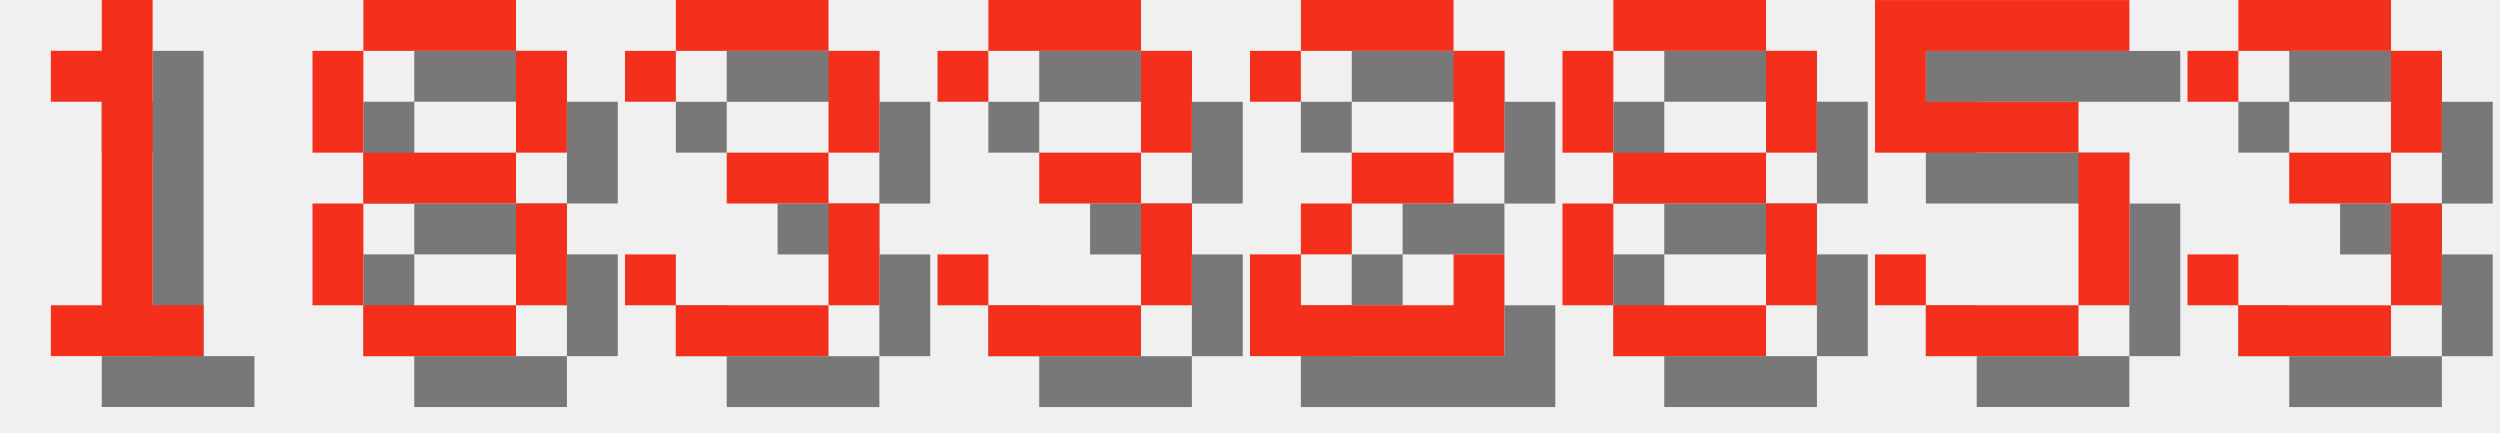
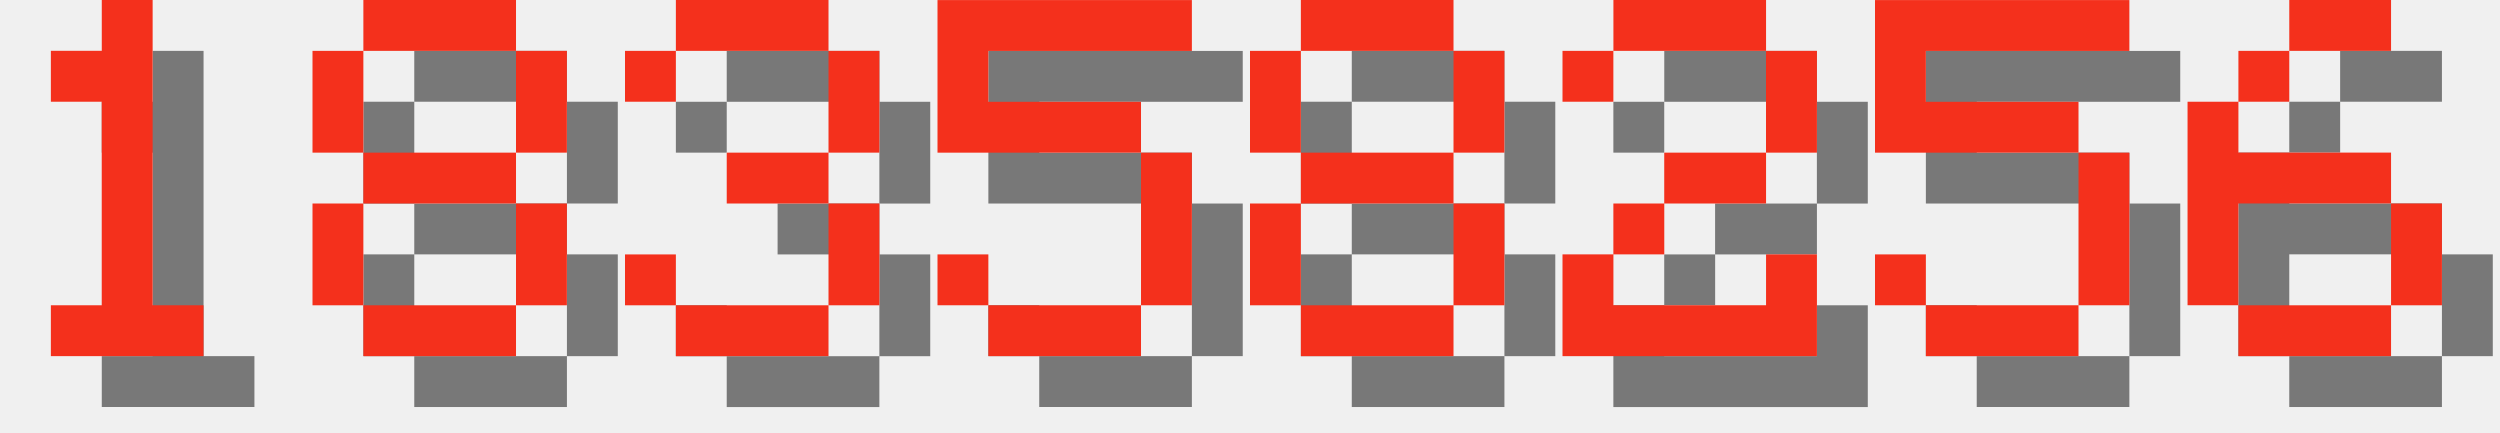
<svg xmlns="http://www.w3.org/2000/svg" version="1.1" width="208.0" height="36">
  <style>
        .text-foreground {
            fill: #F4301C;
        }
        .text-shadow {
            fill: #000000;
            fill-opacity: 0.5;
        }
    </style>
  <g class="digit" id="digit_1" transform="translate(0.0, 0), scale(4)">
    <path id="digit_1_shadow" class="text-shadow" d="m2.117 2.117v1.058h1.058v4.233h-1.058v1.058h3.175v-1.058h-1.058v-6.35h-1.058v1.058h-1.058z" fill-opacity=".5" style="paint-order:stroke fill markers" />
    <path id="digit_1_fg" class="text-foreground" d="m1.058 1.058v1.058h1.058v4.233h-1.058v1.058h3.175v-1.058h-1.058v-6.35h-1.058v1.058h-1.058z" fill="#fff" style="paint-order:stroke fill markers" />
  </g>
  <g class="digit" id="digit_8" transform="translate(26.0, 0), scale(4)">
    <path id="digit_8_shadow" class="text-shadow" d="m2.117 1.058v1.058h3.175v-1.058h-3.175zm3.175 1.058v2.117h1.058v-2.117h-1.058zm0 2.117h-3.175v1.058h3.175v-1.058zm0 1.058v2.117h1.058v-2.117h-1.058zm0 2.117h-3.175v1.058h3.175v-1.058zm-3.175 0v-2.117h-1.058v2.117h1.058zm0-3.175v-2.117h-1.058v2.117h1.058z" fill-opacity=".5" style="paint-order:stroke fill markers" />
    <path id="digit_8_fg" class="text-foreground" d="m1.058 0v1.058h3.175v-1.058h-3.175zm3.175 1.058v2.117h1.058v-2.117h-1.058zm0 2.117h-3.175v1.058h3.175v-1.058zm0 1.058v2.117h1.058v-2.117h-1.058zm0 2.117h-3.175v1.058h3.175v-1.058zm-3.175 0v-2.117h-1.058v2.117h1.058zm0-3.175v-2.117h-1.058v2.117h1.058z" fill="#fff" style="paint-order:stroke fill markers" />
  </g>
  <g class="digit" id="digit_3" transform="translate(52.0, 0), scale(4)">
    <path id="digit_3_shadow" class="text-shadow" d="m1.058 2.117v1.058h1.058v-1.058h3.175v2.117h-2.117v1.058h2.117v2.117h-3.175v-1.058h-1.058v1.058h1.058v1.058h3.175v-1.058h1.058v-2.117h-1.058v-1.058h1.058v-2.117h-1.058v-1.058h-3.175v1.058h-1.058z" fill-opacity=".5" style="paint-order:stroke fill markers" />
    <path id="digit_3_fg" class="text-foreground" d="m0 1.058v1.058h1.058v-1.058h3.175v2.117h-2.117v1.058h2.117v2.117h-3.175v-1.058h-1.058v1.058h1.058v1.058h3.175v-1.058h1.058v-2.117h-1.058v-1.058h1.058v-2.117h-1.058v-1.058h-3.175v1.058h-1.058z" fill="#fff" style="paint-order:stroke fill markers" />
  </g>
-   <g class="digit" id="digit_3" transform="translate(78.0, 0), scale(4)">
-     <path id="digit_3_shadow" class="text-shadow" d="m1.058 2.117v1.058h1.058v-1.058h3.175v2.117h-2.117v1.058h2.117v2.117h-3.175v-1.058h-1.058v1.058h1.058v1.058h3.175v-1.058h1.058v-2.117h-1.058v-1.058h1.058v-2.117h-1.058v-1.058h-3.175v1.058h-1.058z" fill-opacity=".5" style="paint-order:stroke fill markers" />
-     <path id="digit_3_fg" class="text-foreground" d="m0 1.058v1.058h1.058v-1.058h3.175v2.117h-2.117v1.058h2.117v2.117h-3.175v-1.058h-1.058v1.058h1.058v1.058h3.175v-1.058h1.058v-2.117h-1.058v-1.058h1.058v-2.117h-1.058v-1.058h-3.175v1.058h-1.058z" fill="#fff" style="paint-order:stroke fill markers" />
+   <g class="digit" id="digit_5" transform="translate(78.0, 0), scale(4)">
+     <path id="digit_5_shadow" class="text-shadow" d="m1.058 1.058v3.175h4.233v3.175h-3.175v-1.058h-1.058v1.058h1.058v1.058h3.175v-1.058h1.058v-3.175h-1.058v-1.058h-3.175v-1.058h4.233v-1.058h-5.292z" fill-opacity=".5" style="paint-order:stroke fill markers" />
+     <path id="digit_5_fg" class="text-foreground" d="m0 0v3.175h4.233v3.175h-3.175v-1.058h-1.058v1.058h1.058v1.058h3.175v-1.058h1.058v-3.175h-1.058v-1.058h-3.175v-1.058h4.233v-1.058h-5.292z" fill="#fff" style="paint-order:stroke fill markers" />
  </g>
-   <g class="digit" id="digit_2" transform="translate(104.0, 0), scale(4)">
+   <g class="digit" id="digit_8" transform="translate(104.0, 0), scale(4)">
+     <path id="digit_8_shadow" class="text-shadow" d="m2.117 1.058v1.058h3.175v-1.058h-3.175zm3.175 1.058v2.117h1.058v-2.117h-1.058zm0 2.117h-3.175v1.058h3.175v-1.058zm0 1.058v2.117h1.058v-2.117h-1.058zm0 2.117h-3.175v1.058h3.175v-1.058zm-3.175 0v-2.117h-1.058v2.117h1.058zm0-3.175v-2.117h-1.058v2.117h1.058z" fill-opacity=".5" style="paint-order:stroke fill markers" />
+     <path id="digit_8_fg" class="text-foreground" d="m1.058 0v1.058h3.175v-1.058h-3.175zm3.175 1.058v2.117h1.058v-2.117h-1.058zm0 2.117h-3.175v1.058h3.175v-1.058zm0 1.058v2.117h1.058v-2.117h-1.058zm0 2.117h-3.175v1.058h3.175v-1.058zm-3.175 0v-2.117h-1.058v2.117h1.058zm0-3.175v-2.117h-1.058v2.117h1.058z" fill="#fff" style="paint-order:stroke fill markers" />
+   </g>
+   <g class="digit" id="digit_2" transform="translate(130.0, 0), scale(4)">
    <path id="digit_2_shadow" class="text-shadow" d="m1.058 2.117v1.058h1.058v-1.058h3.175v2.117h-2.117v1.058h-1.058v1.058h-1.058v2.117h5.292v-2.117h-1.058v1.058h-3.175v-1.058h1.058v-1.058h2.117v-1.058h1.058v-2.117h-1.058v-1.058h-3.175v1.058h-1.058z" fill-opacity=".5" style="paint-order:stroke fill markers" />
    <path id="digit_2_fg" class="text-foreground" d="m0 1.058v1.058h1.058v-1.058h3.175v2.117h-2.117v1.058h-1.058v1.058h-1.058v2.117h5.292v-2.117h-1.058v1.058h-3.175v-1.058h1.058v-1.058h2.117v-1.058h1.058v-2.117h-1.058v-1.058h-3.175v1.058h-1.058z" fill="#fff" style="paint-order:stroke fill markers" />
-   </g>
-   <g class="digit" id="digit_8" transform="translate(130.0, 0), scale(4)">
-     <path id="digit_8_shadow" class="text-shadow" d="m2.117 1.058v1.058h3.175v-1.058h-3.175zm3.175 1.058v2.117h1.058v-2.117h-1.058zm0 2.117h-3.175v1.058h3.175v-1.058zm0 1.058v2.117h1.058v-2.117h-1.058zm0 2.117h-3.175v1.058h3.175v-1.058zm-3.175 0v-2.117h-1.058v2.117h1.058zm0-3.175v-2.117h-1.058v2.117h1.058z" fill-opacity=".5" style="paint-order:stroke fill markers" />
-     <path id="digit_8_fg" class="text-foreground" d="m1.058 0v1.058h3.175v-1.058h-3.175zm3.175 1.058v2.117h1.058v-2.117h-1.058zm0 2.117h-3.175v1.058h3.175v-1.058zm0 1.058v2.117h1.058v-2.117h-1.058zm0 2.117h-3.175v1.058h3.175v-1.058zm-3.175 0v-2.117h-1.058v2.117h1.058zm0-3.175v-2.117h-1.058v2.117h1.058z" fill="#fff" style="paint-order:stroke fill markers" />
  </g>
  <g class="digit" id="digit_5" transform="translate(156.0, 0), scale(4)">
    <path id="digit_5_shadow" class="text-shadow" d="m1.058 1.058v3.175h4.233v3.175h-3.175v-1.058h-1.058v1.058h1.058v1.058h3.175v-1.058h1.058v-3.175h-1.058v-1.058h-3.175v-1.058h4.233v-1.058h-5.292z" fill-opacity=".5" style="paint-order:stroke fill markers" />
    <path id="digit_5_fg" class="text-foreground" d="m0 0v3.175h4.233v3.175h-3.175v-1.058h-1.058v1.058h1.058v1.058h3.175v-1.058h1.058v-3.175h-1.058v-1.058h-3.175v-1.058h4.233v-1.058h-5.292z" fill="#fff" style="paint-order:stroke fill markers" />
  </g>
-   <g class="digit" id="digit_3" transform="translate(182.0, 0), scale(4)">
-     <path id="digit_3_shadow" class="text-shadow" d="m1.058 2.117v1.058h1.058v-1.058h3.175v2.117h-2.117v1.058h2.117v2.117h-3.175v-1.058h-1.058v1.058h1.058v1.058h3.175v-1.058h1.058v-2.117h-1.058v-1.058h1.058v-2.117h-1.058v-1.058h-3.175v1.058h-1.058z" fill-opacity=".5" style="paint-order:stroke fill markers" />
-     <path id="digit_3_fg" class="text-foreground" d="m0 1.058v1.058h1.058v-1.058h3.175v2.117h-2.117v1.058h2.117v2.117h-3.175v-1.058h-1.058v1.058h1.058v1.058h3.175v-1.058h1.058v-2.117h-1.058v-1.058h1.058v-2.117h-1.058v-1.058h-3.175v1.058h-1.058z" fill="#fff" style="paint-order:stroke fill markers" />
+   <g class="digit" id="digit_6" transform="translate(182.0, 0), scale(4)">
+     <path id="digit_6_shadow" class="text-shadow" d="m3.175 1.058v1.058h2.117v-1.058h-2.117zm0 1.058h-1.058v1.058h1.058v-1.058zm-1.058 1.058h-1.058v4.233h1.058v-2.117h3.175v-1.058h-3.175v-1.058zm3.175 2.117v2.117h1.058v-2.117h-1.058zm0 2.117h-3.175v1.058h3.175v-1.058z" fill-opacity=".5" style="paint-order:stroke fill markers" />
+     <path id="digit_6_fg" class="text-foreground" d="m2.117 0v1.058h2.117v-1.058h-2.117zm0 1.058h-1.058v1.058h1.058v-1.058zm-1.058 1.058h-1.058v4.233h1.058v-2.117h3.175v-1.058h-3.175v-1.058zm3.175 2.117v2.117h1.058v-2.117h-1.058zm0 2.117h-3.175v1.058h3.175v-1.058z" fill="#fff" style="paint-order:stroke fill markers" />
  </g>
</svg>
